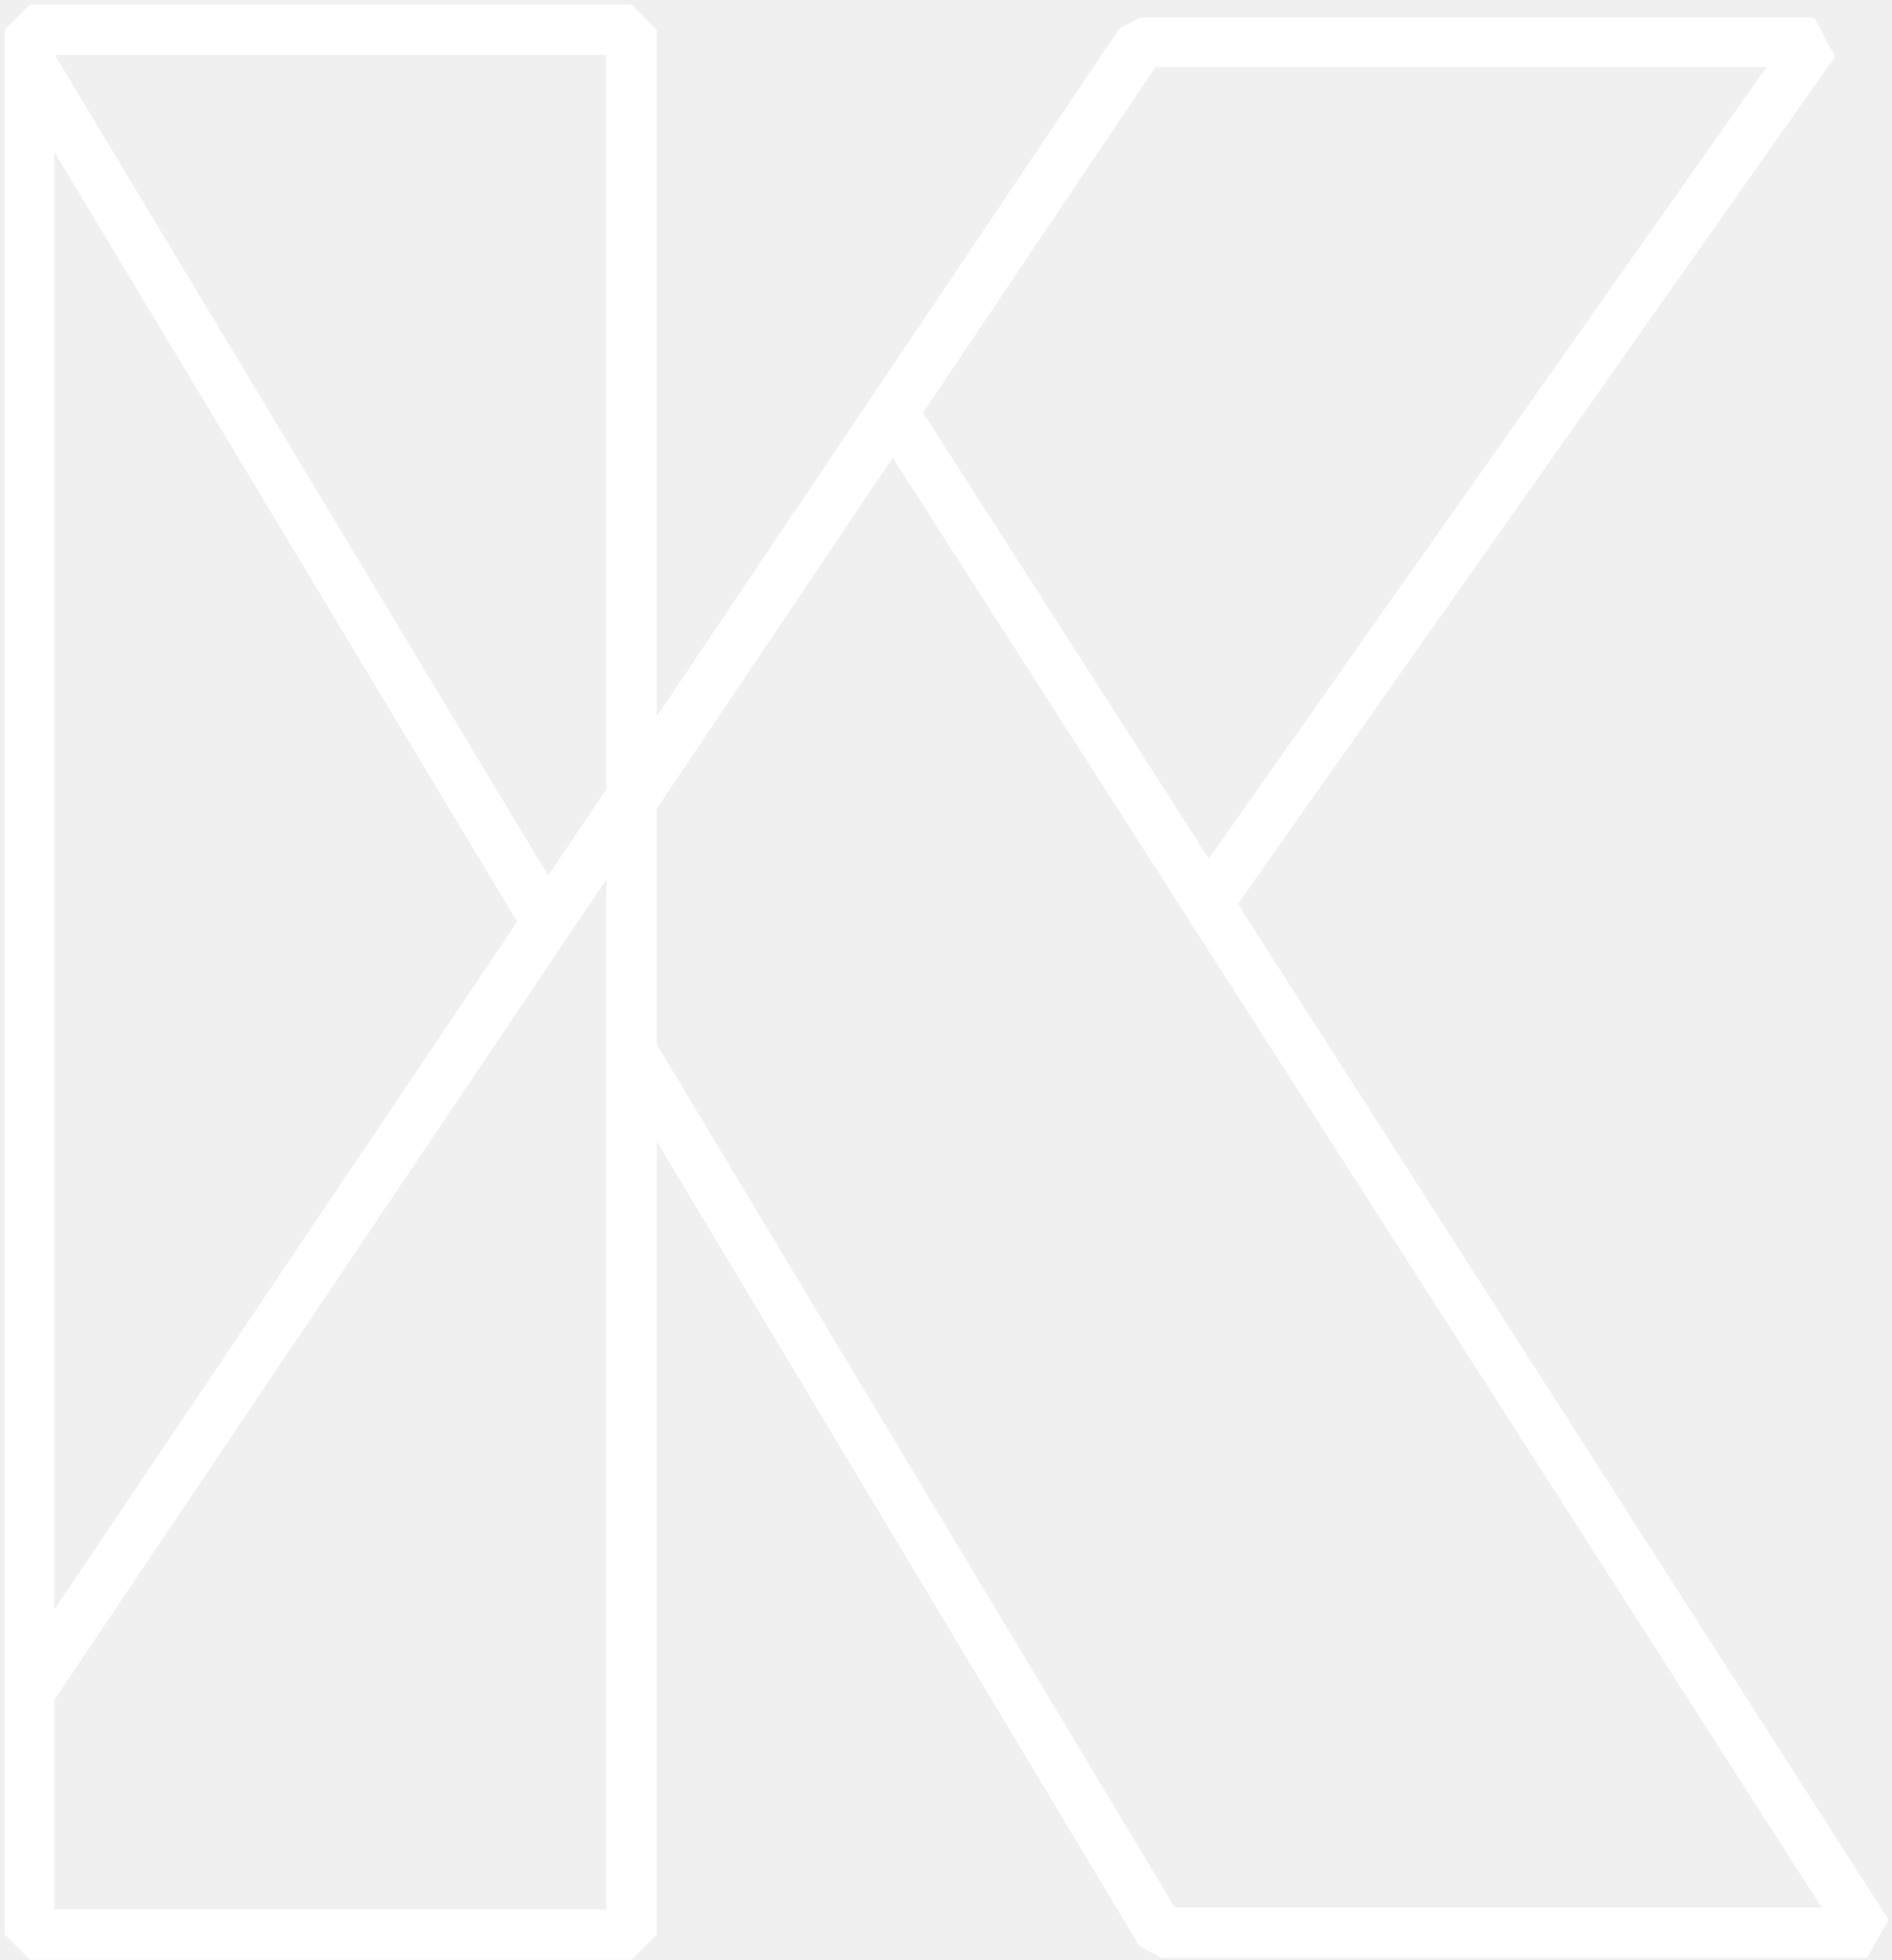
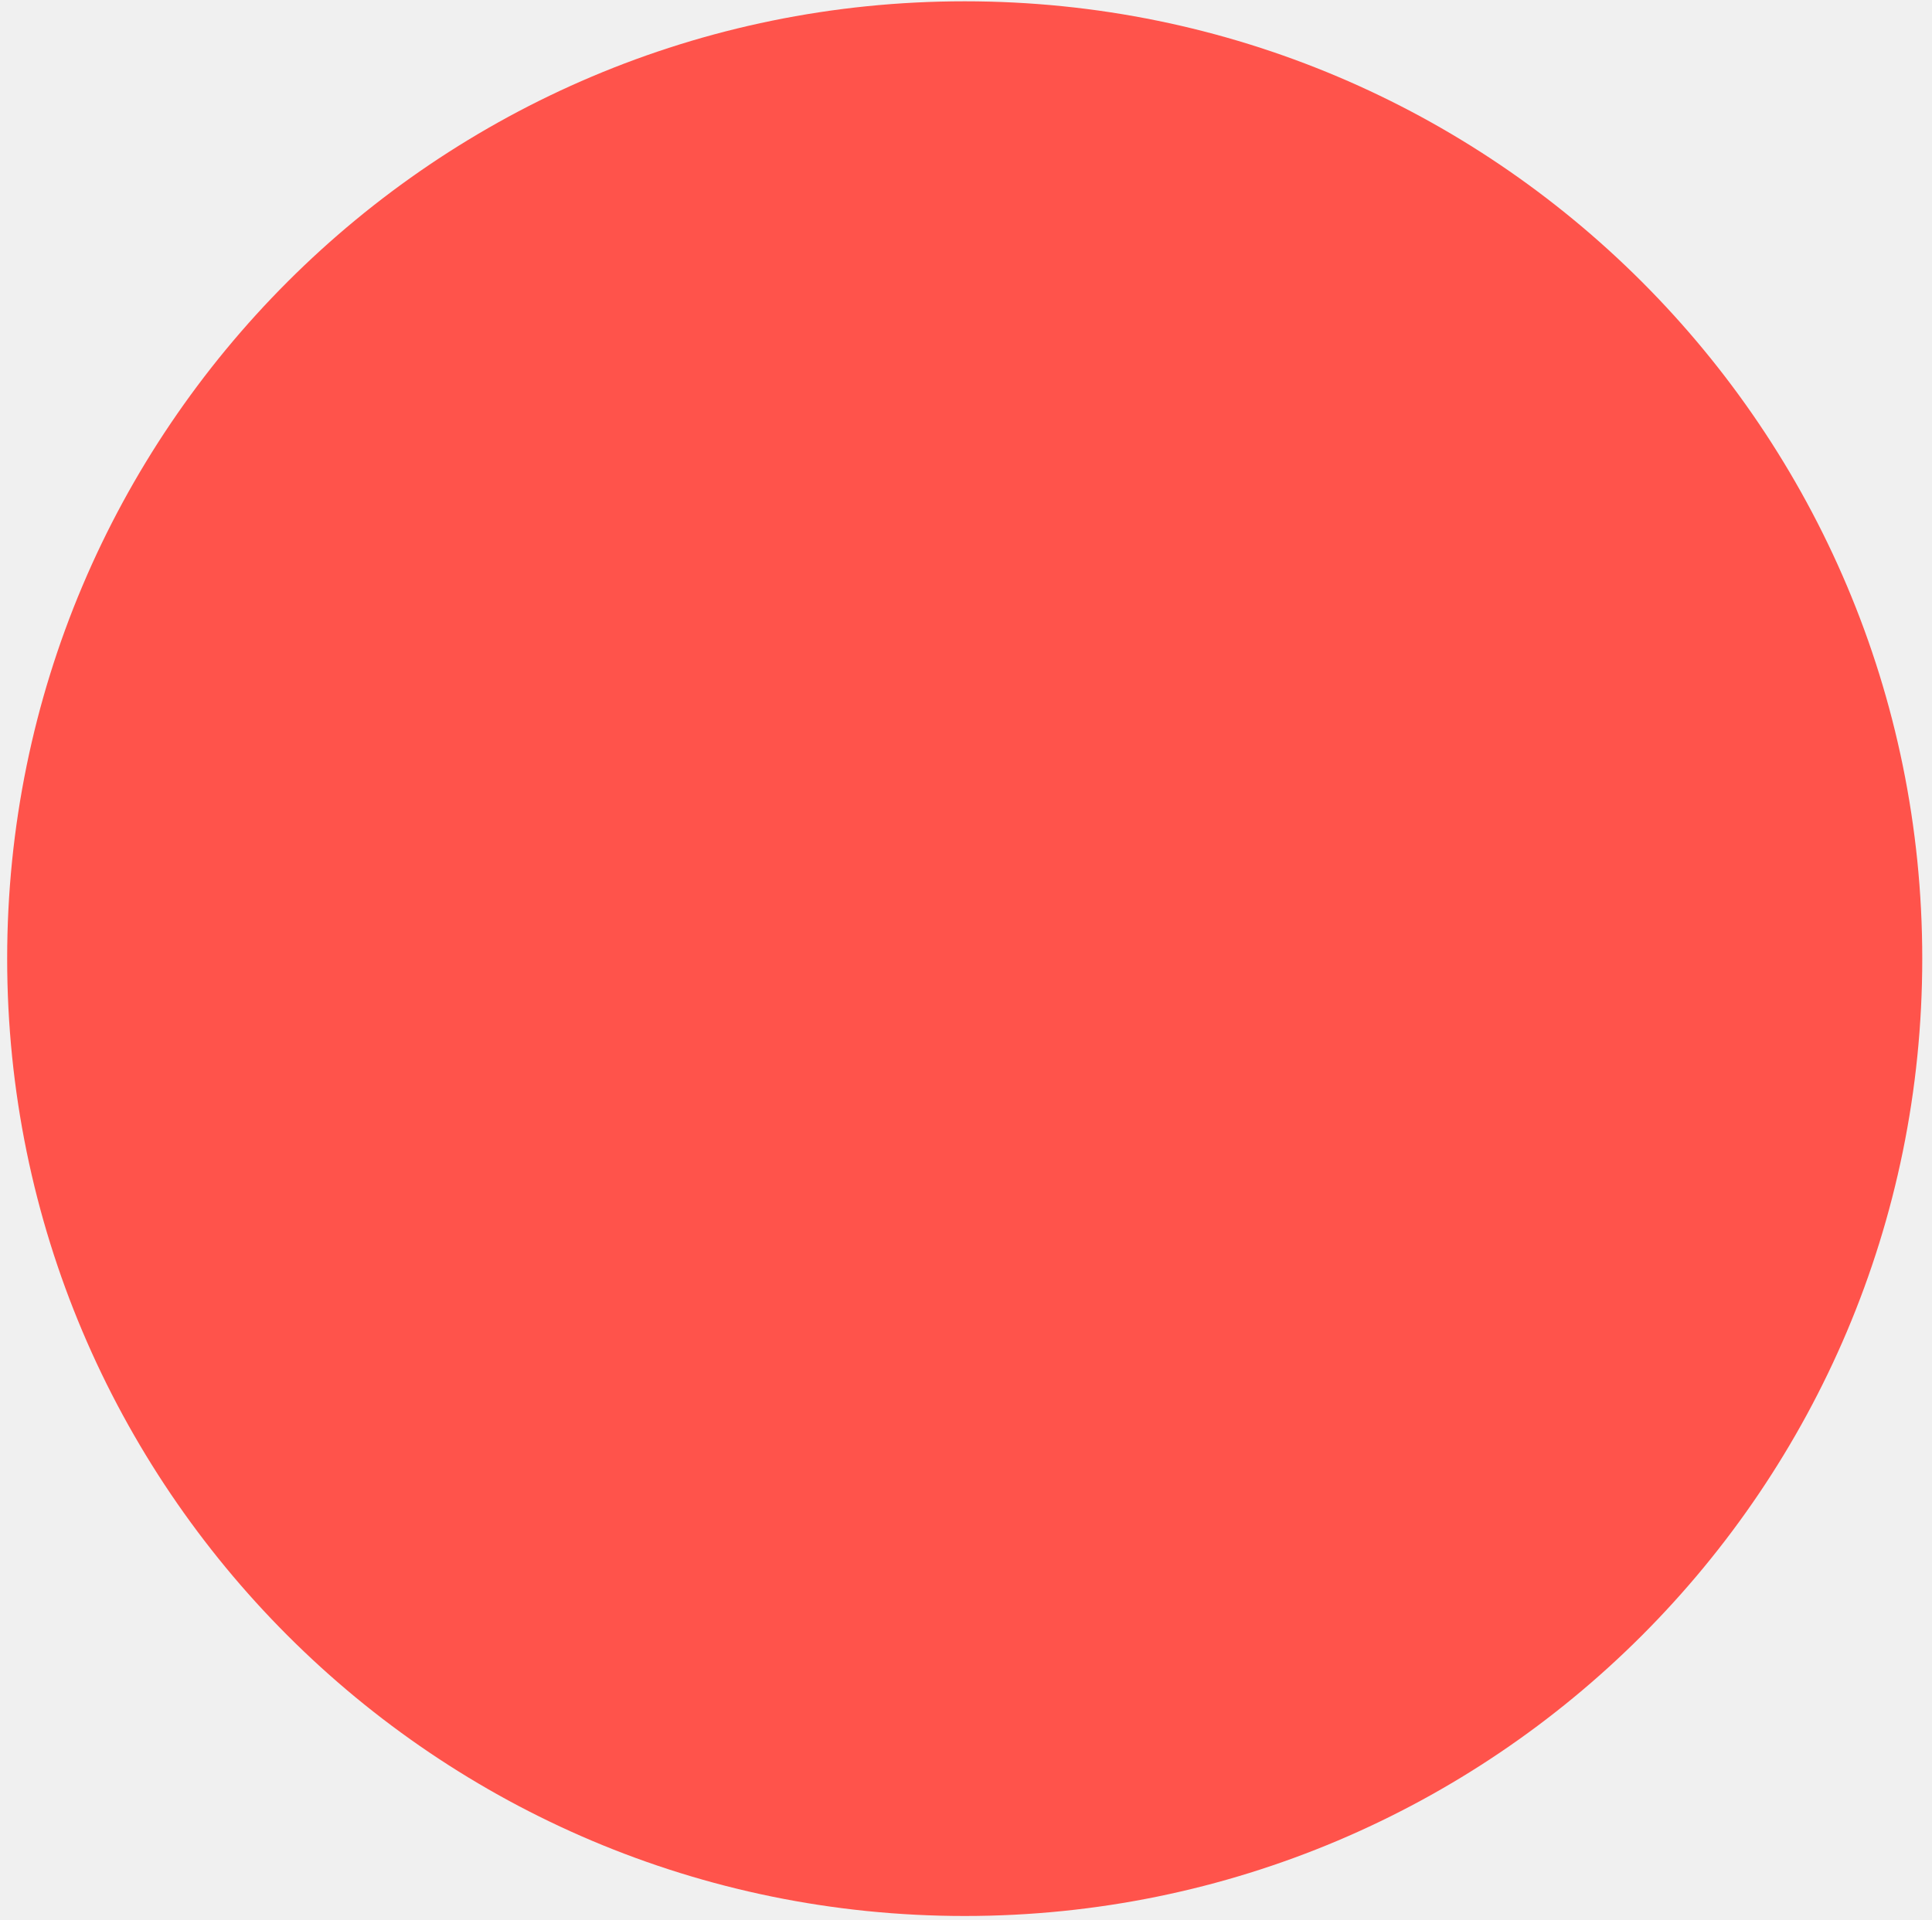
- <svg xmlns="http://www.w3.org/2000/svg" width="386" height="400" viewBox="0 0 386 400" fill="none">
-   <path d="M250.092 188.035L241.765 182.188L360.469 13.693H235.386L132.45 166.596L124.123 160.927L228.477 5.72L232.729 3.594H370.214L374.466 11.567L250.092 188.035Z" fill="white" />
-   <path d="M380.952 399.58H236.912L232.483 397.1L124.408 216.911L133.09 211.596L239.747 389.304H371.739L182.166 93.419L133.09 166.416L124.585 160.746L228.939 5.539L237.443 11.209L188.367 84.206L385.381 391.784L380.952 399.58Z" fill="white" />
-   <path d="M10.439 9.99L1.633 15.285L107.719 191.724L116.526 186.428L10.439 9.99Z" fill="white" />
-   <path d="M128.886 399.94H6.107L0.969 394.801V6.076L6.107 0.938H128.886L134.024 6.076V394.801L128.886 399.94ZM11.068 389.663H123.748V11.214H11.068V389.663Z" fill="white" />
-   <path d="M124.109 160.496L1.773 342.34L10.299 348.076L132.635 166.233L124.109 160.496Z" fill="white" />
+ <svg xmlns="http://www.w3.org/2000/svg" width="165" height="164" viewBox="0 0 165 164" fill="none">
+   <circle cx="82.39" cy="81.889" r="81.778" fill="#FF534B" />
</svg>
